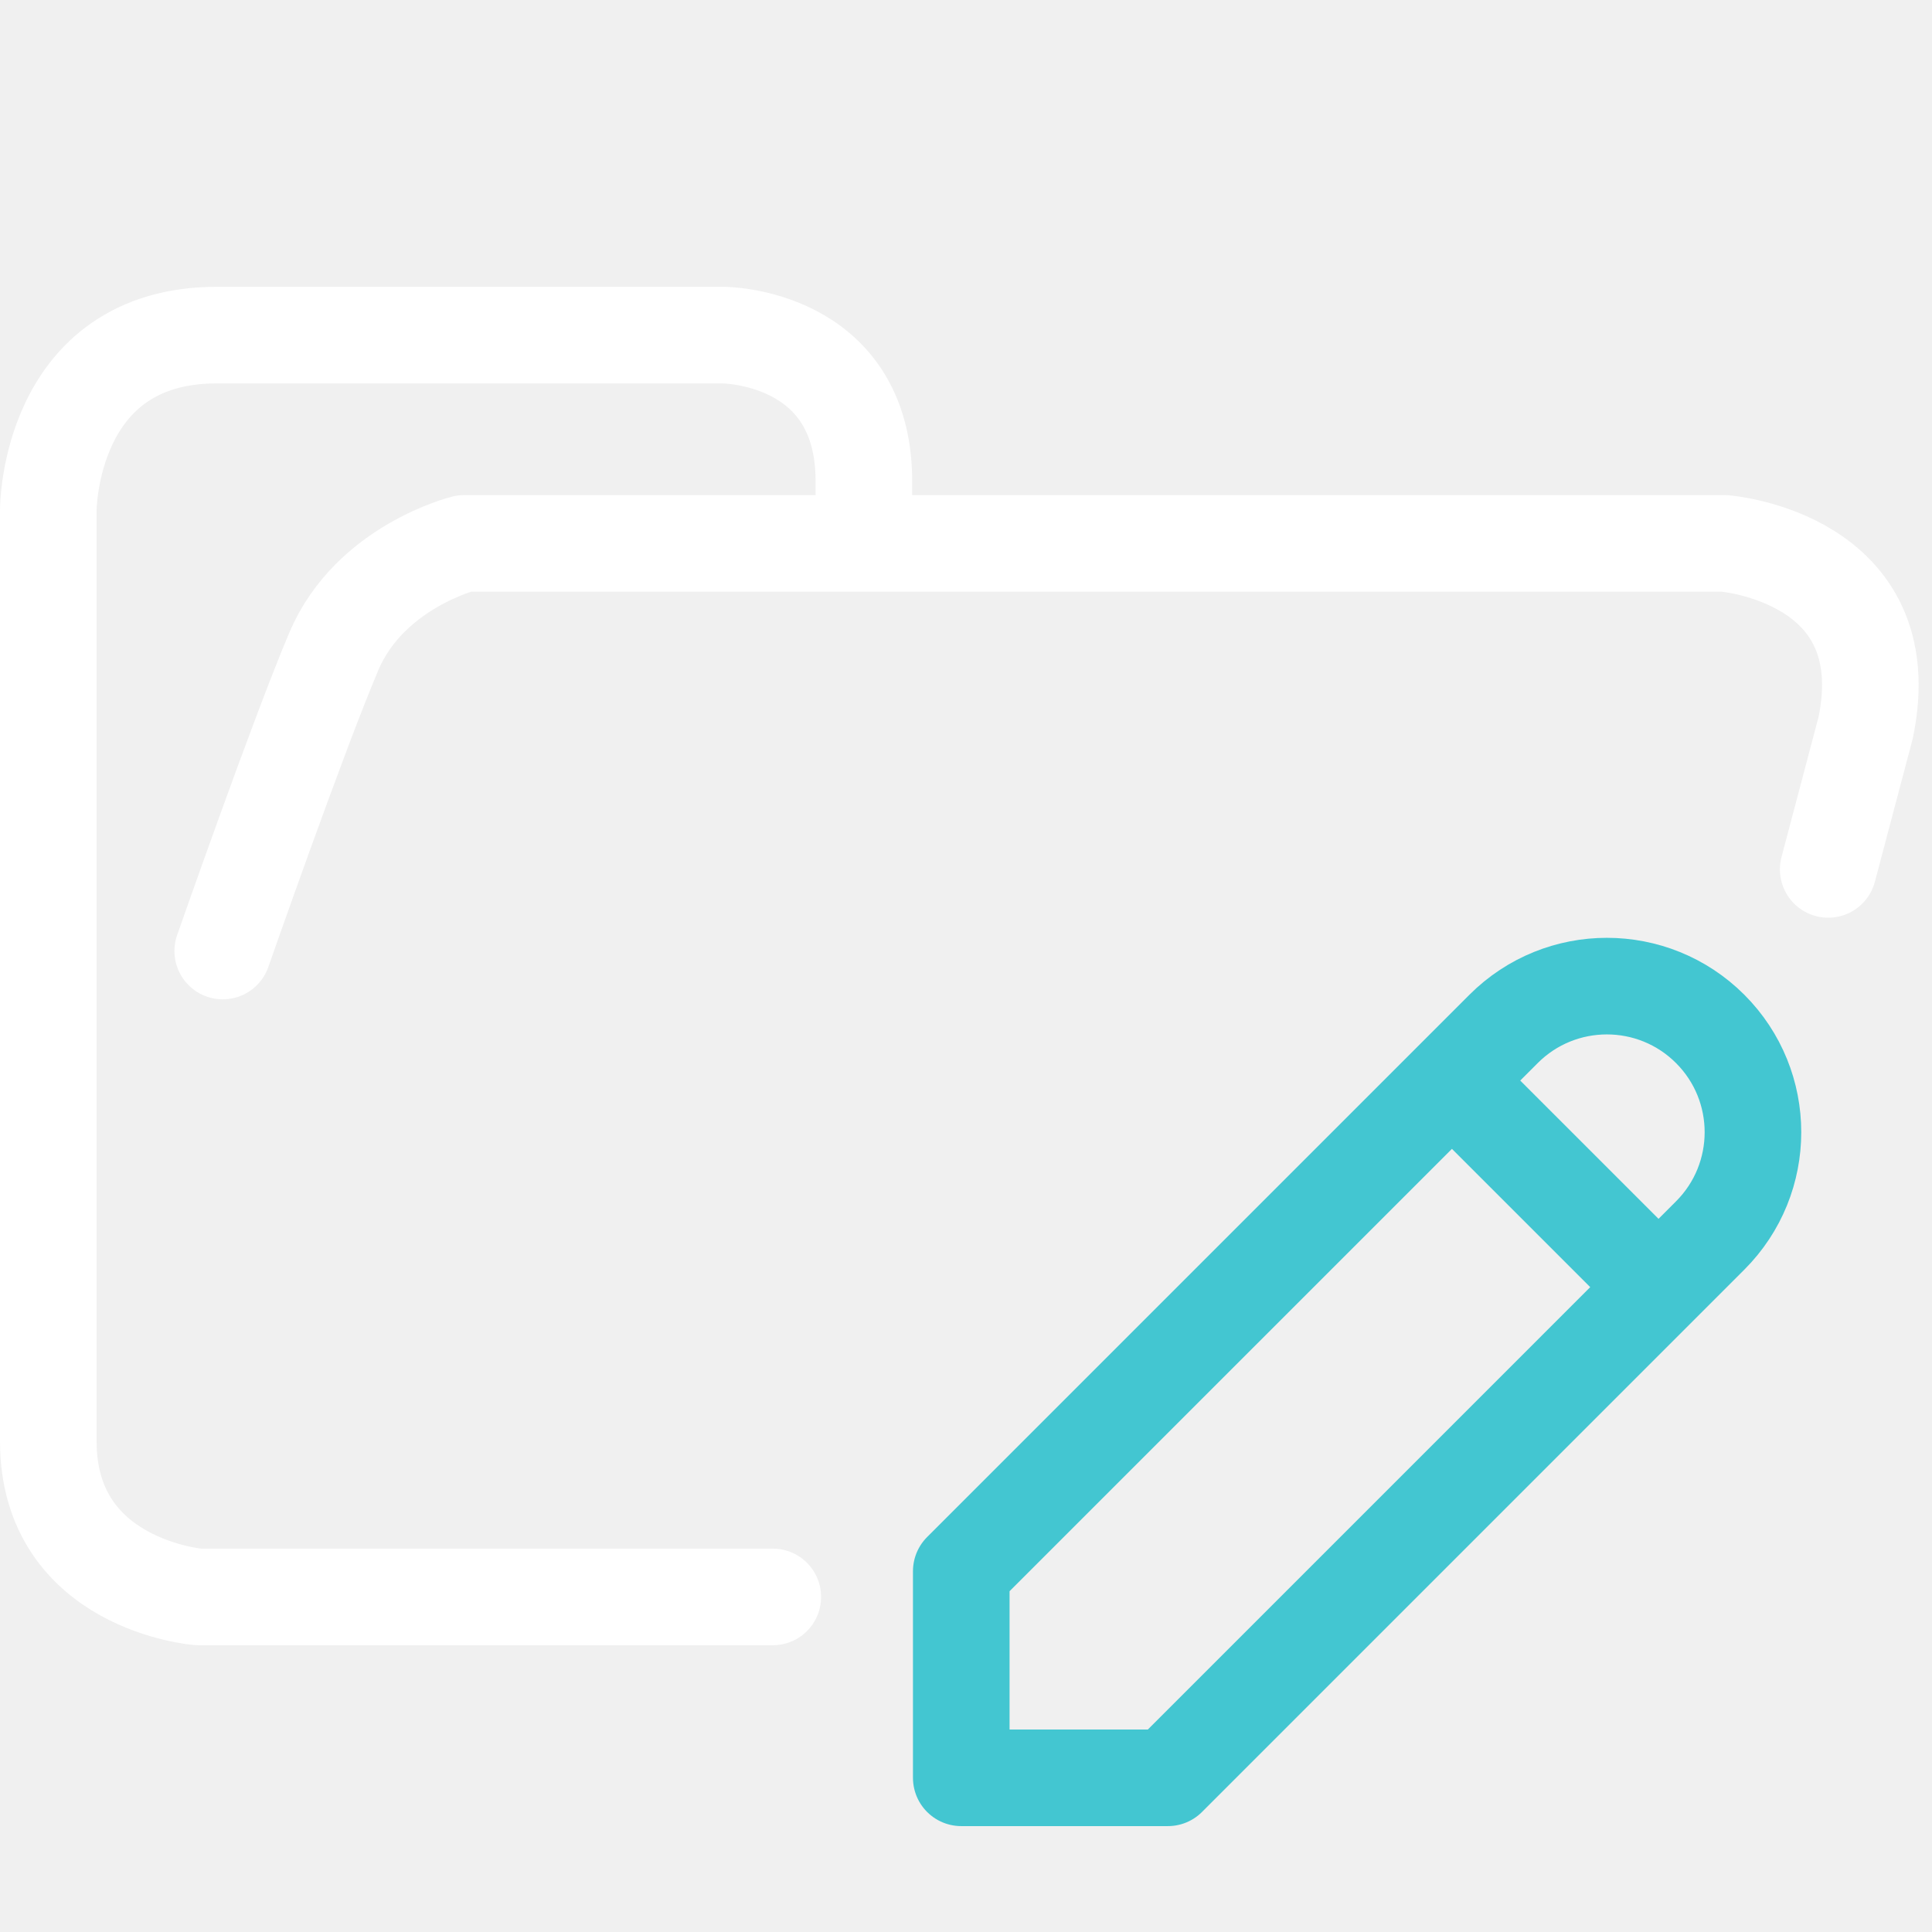
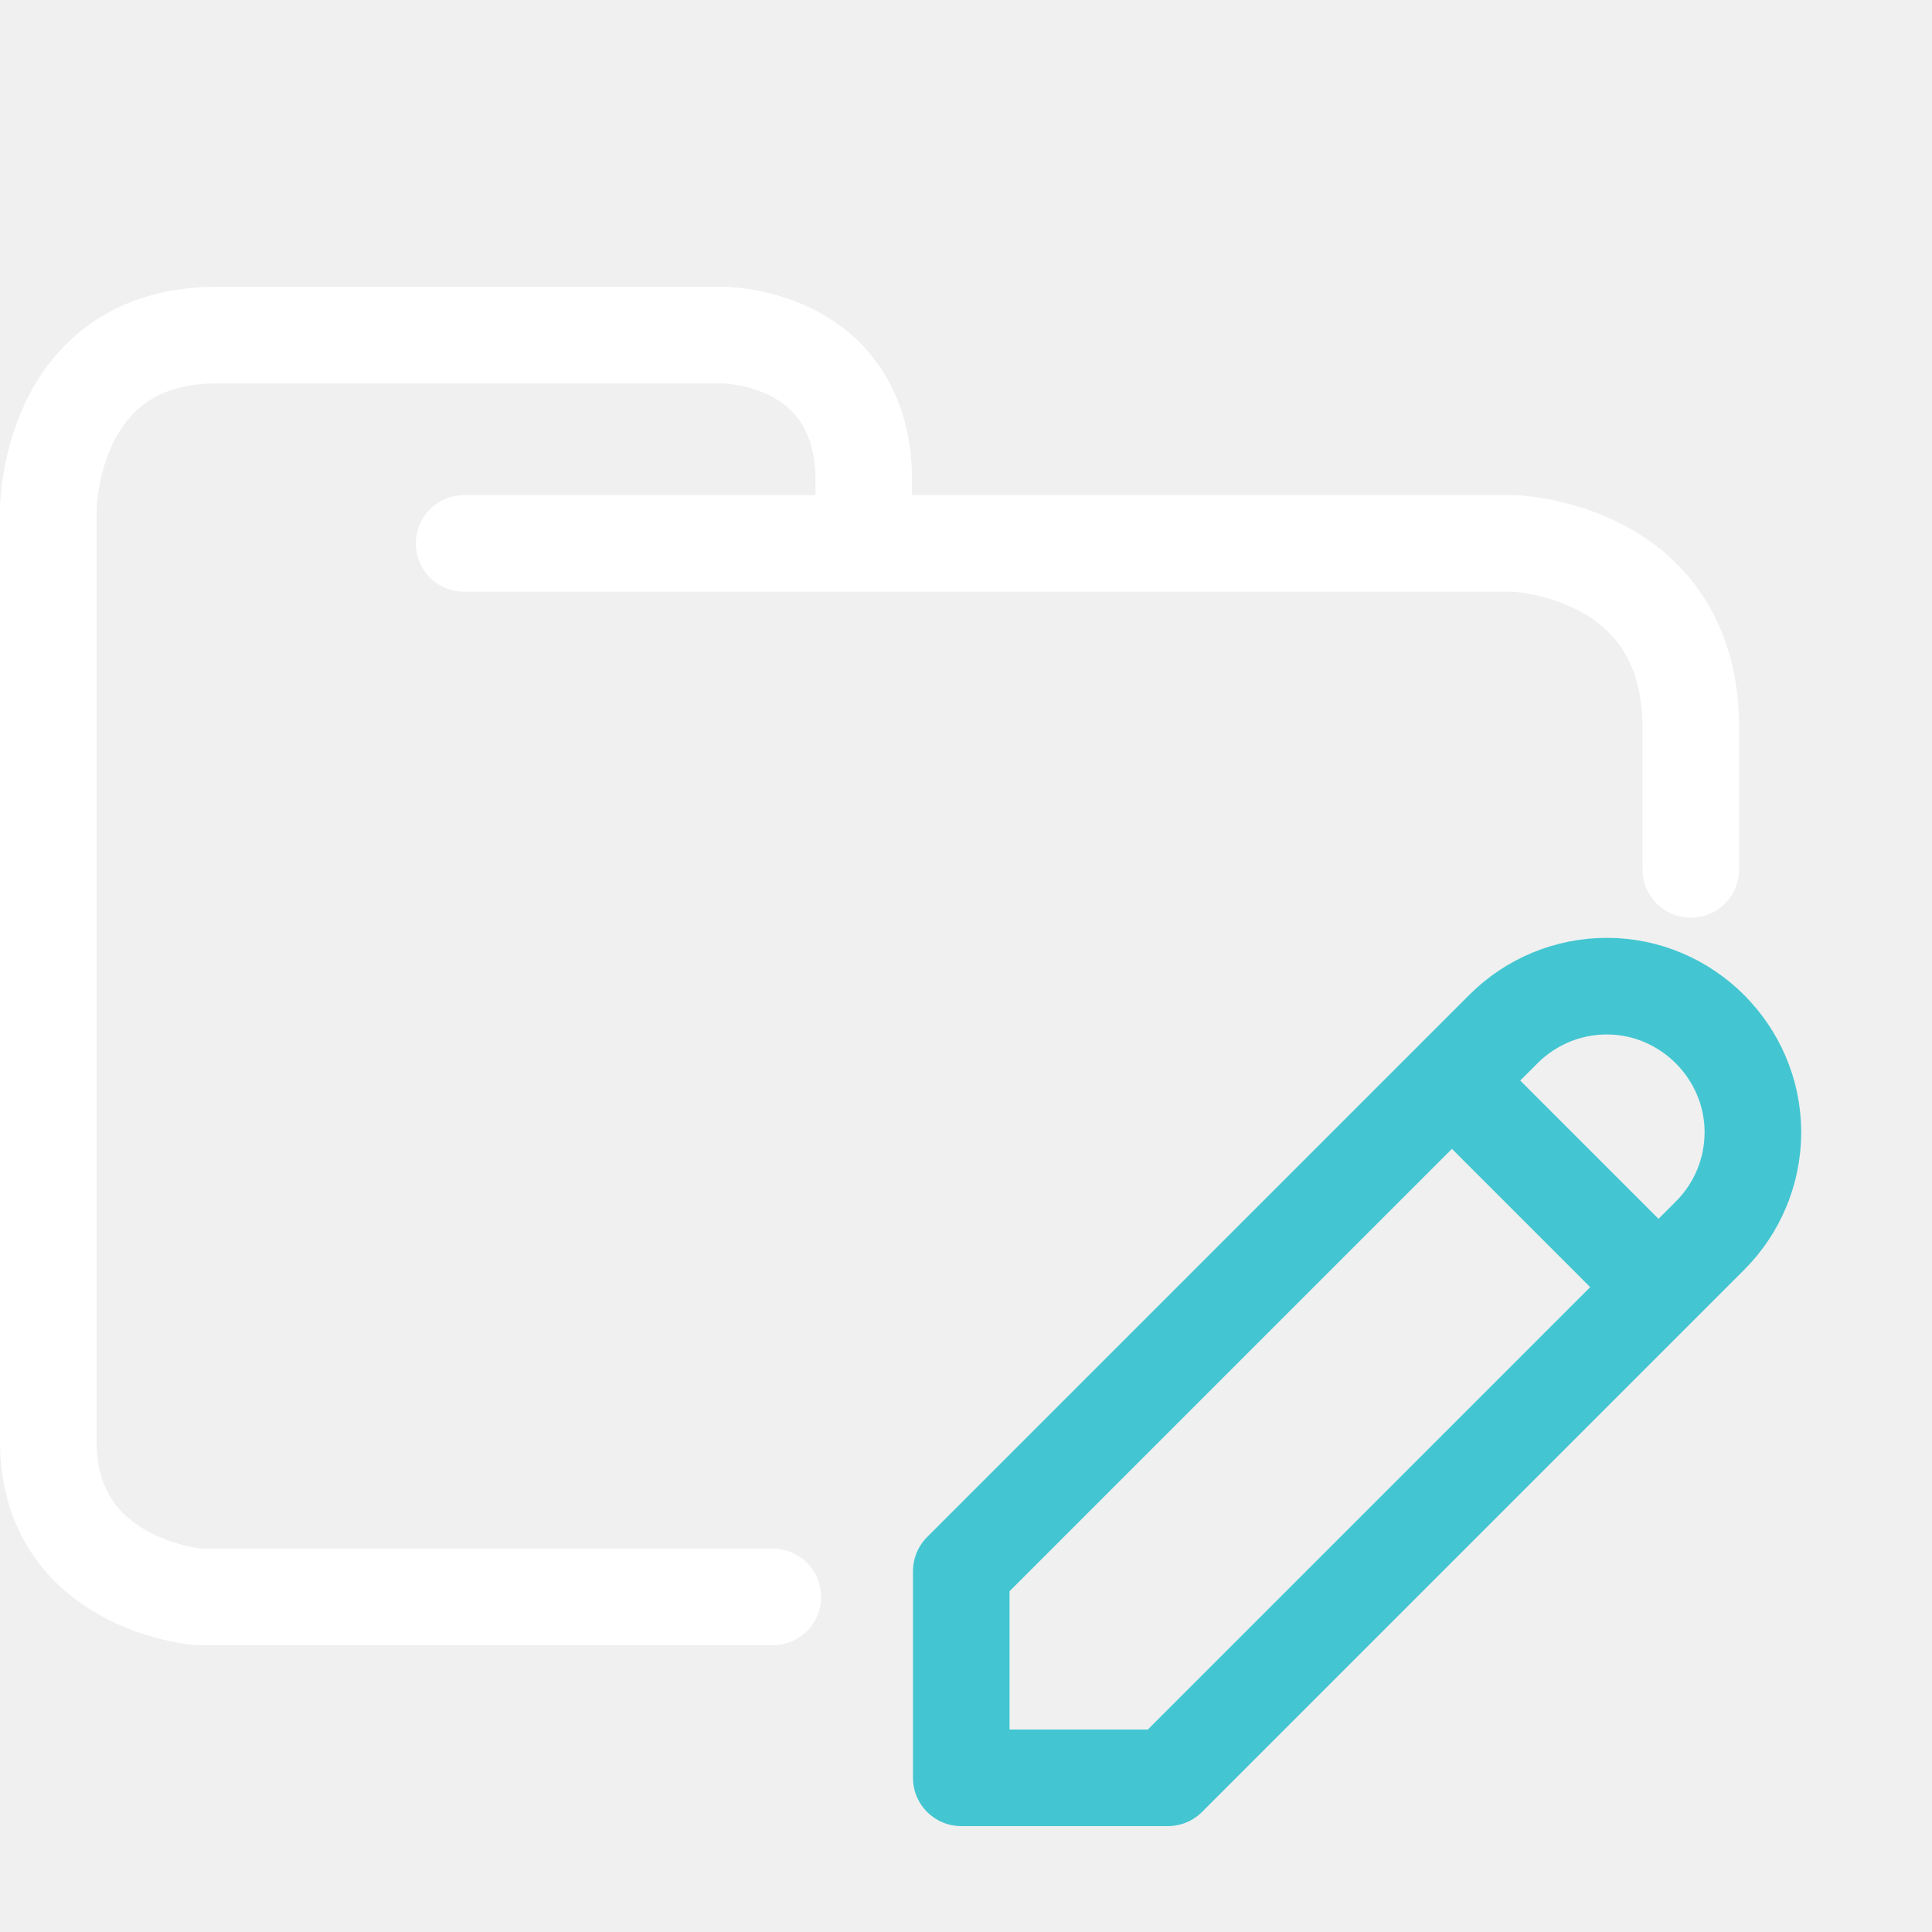
- <svg xmlns="http://www.w3.org/2000/svg" width="100.0px" height="100.0px" viewBox="0 0 100.0 100.0" version="1.1" id="SVGRoot">
-   <defs id="defs9" />
-   <path style="display:inline;fill:none;stroke:#ffffff;stroke-width:5;stroke-linecap:round;stroke-linejoin:round;stroke-dasharray:none;stroke-opacity:1;paint-order:fill markers stroke" d="m 44.714,27.878 v -2.974 c 0,-7.56 -7.295,-7.56 -7.295,-7.56 H 11.23 c -8.73,0 -8.73,9.047 -8.73,9.047 v 48.21 c 0,7.436 7.773,8.056 7.773,8.056 H 40 m 54.627,-37.657 1.939,-7.331 c 1.833,-8.827 -7.31,-9.543 -7.31,-9.543 H 24.025 c 0,0 -4.886,1.206 -6.746,5.588 -1.86,4.382 -5.75,15.511 -5.75,15.511" id="path5390" />
-   <path style="display:none;fill:none;stroke:#ffffff;stroke-width:5;stroke-linecap:round;stroke-linejoin:round;stroke-dasharray:none;stroke-opacity:1;paint-order:fill markers stroke" d="m 24.023,28.126 h 54.286 c 0,0 9.207,0.248 9.207,9.543 v 7.331 M 40,82.656 H 10.272 c 0,0 -7.772,-0.62 -7.772,-8.056 V 26.391 c 0,0 0,-9.047 8.729,-9.047 h 26.186 c 0,0 7.294,0 7.294,7.56 v 2.974" id="path5390-2" />
-   <path fill="none" stroke="currentColor" stroke-linecap="round" stroke-linejoin="round" stroke-width="5.239" d="M 49.755,92.019 H 60.448 L 88.518,63.949 A 7.561,7.561 0 0 0 77.825,53.256 L 49.755,81.325 V 92.019 M 75.151,55.929 85.845,66.622" id="path8623" style="stroke:#43c6d1;stroke-width:5;stroke-dasharray:none;stroke-opacity:1" />
+ <svg xmlns="http://www.w3.org/2000/svg" clip-rule="evenodd" fill-rule="evenodd" stroke-linecap="round" stroke-linejoin="round" viewBox="0 0 100 100">
+   <g fill="none" stroke-width="5">
+     <path d="m24.023 28.126h54.286s9.207.248 9.207 9.543v7.331m-47.516 37.656h-29.728s-7.772-.619-7.772-8.055v-48.21s0-9.047 8.729-9.047h26.186s7.294 0 7.294 7.56v2.974" stroke="#fff" />
+     <path d="m49.755 92.019h10.693l28.07-28.07c1.416-1.418 2.212-3.341 2.212-5.344 0-4.148-3.413-7.562-7.561-7.562-2.004 0-3.927.797-5.344 2.213l-28.07 28.069zm25.396-36.09 10.694 10.693" stroke="#43c6d1" />
+   </g>
</svg>
